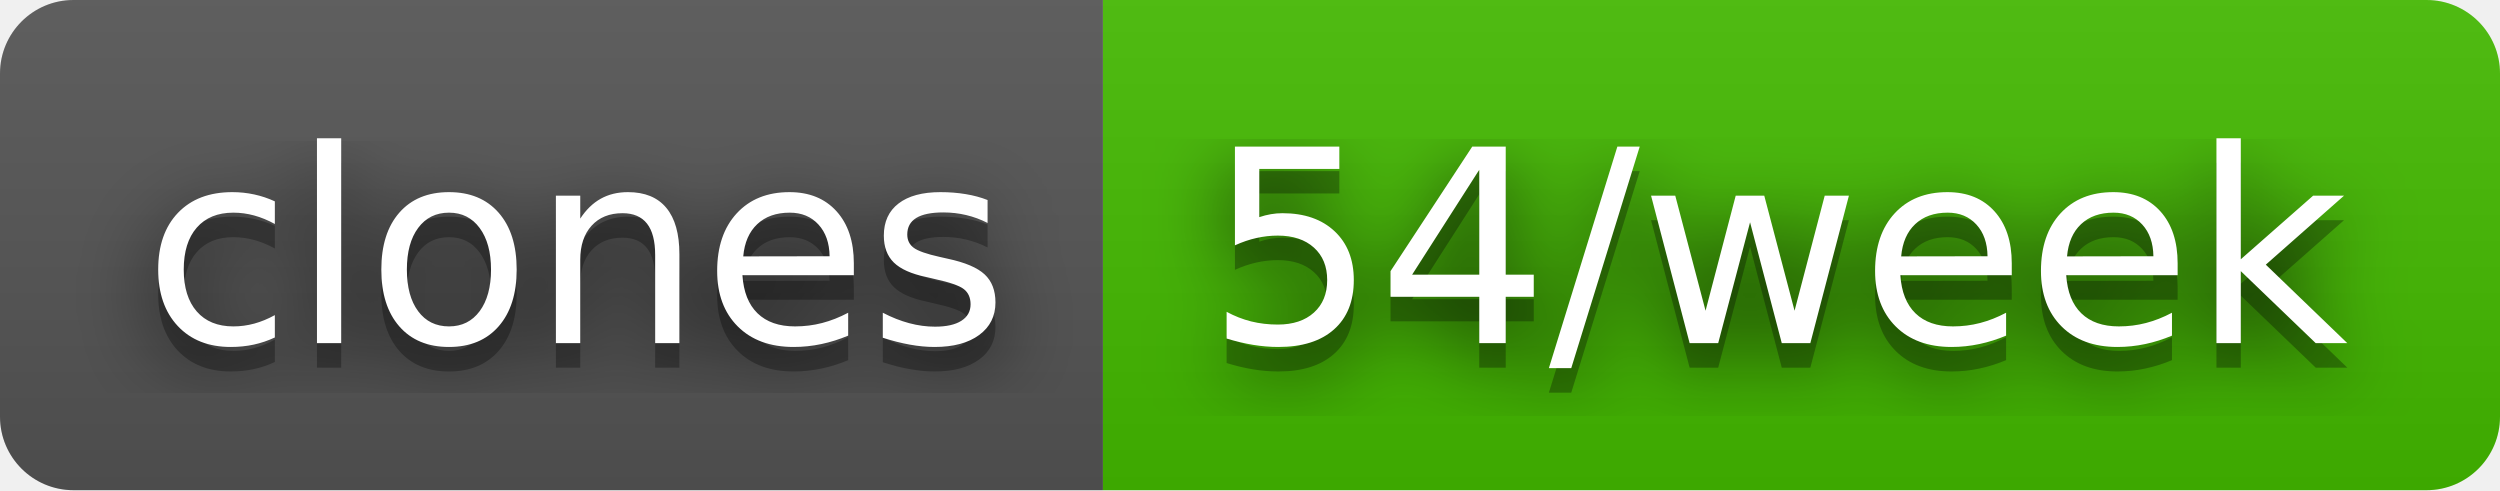
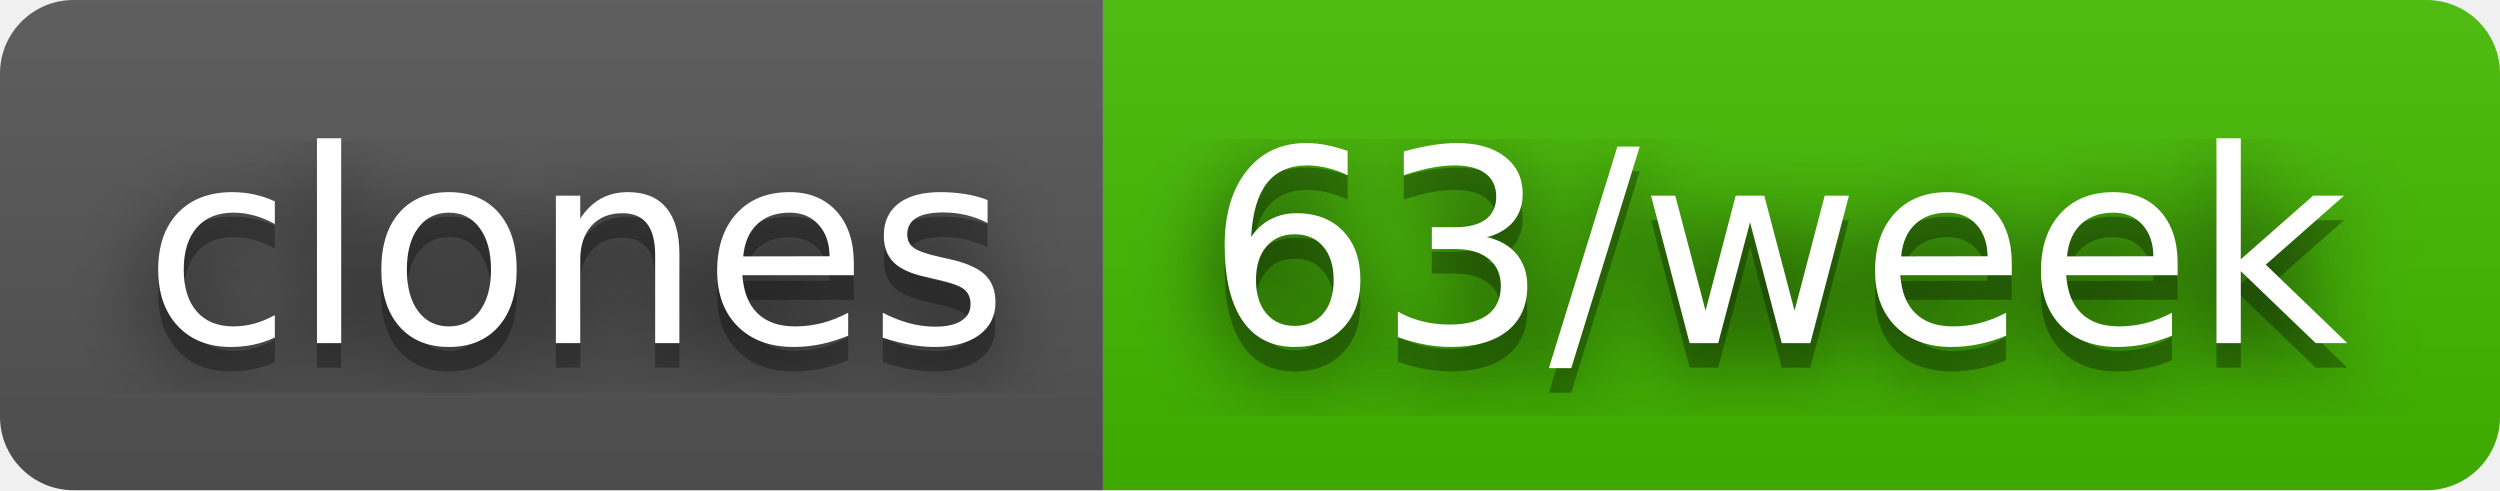
- <svg xmlns="http://www.w3.org/2000/svg" width="102" height="20" role="img" aria-label="clones: 54/week">
+ <svg xmlns="http://www.w3.org/2000/svg" width="102" height="20" role="img" aria-label="clones: 63/week">
  <filter id="blur">
    <feGaussianBlur stdDeviation="16" />
  </filter>
  <linearGradient id="s" x2="0" y2="100%">
    <stop offset="0" stop-color="#bbb" stop-opacity=".1" />
    <stop offset="1" stop-opacity=".1" />
  </linearGradient>
  <clipPath id="r">
    <rect width="102" height="20" rx="3" />
  </clipPath>
  <g clip-path="url(#r)">
    <rect width="45" height="20" fill="#555" />
    <rect x="45" width="57" height="20" fill="#4b0" />
    <rect width="102" height="20" fill="url(#s)" />
  </g>
  <g fill="#fff" text-anchor="middle" font-family="Verdana,Geneva,DejaVu Sans,sans-serif" text-rendering="geometricPrecision" font-size="110">
    <g transform="scale(.1)">
      <g aria-hidden="true" fill="#010101">
        <text x="235" y="150" fill-opacity=".8" filter="url(#blur)" textLength="350">clones</text>
        <text x="235" y="150" fill-opacity=".3" textLength="350">clones</text>
      </g>
      <text x="235" y="140" textLength="350">clones</text>
    </g>
    <g transform="scale(.1)">
      <g aria-hidden="true" fill="#010101">
-         <text x="725" y="150" fill-opacity=".8" filter="url(#blur)" textLength="470">54/week</text>
-         <text x="725" y="150" fill-opacity=".3" textLength="470">54/week</text>
+         <text x="725" y="150" fill-opacity=".8" filter="url(#blur)" textLength="470">63/week</text>
+         <text x="725" y="150" fill-opacity=".3" textLength="470">63/week</text>
      </g>
-       <text x="725" y="140" textLength="470">54/week</text>
+       <text x="725" y="140" textLength="470">63/week</text>
    </g>
  </g>
</svg>
